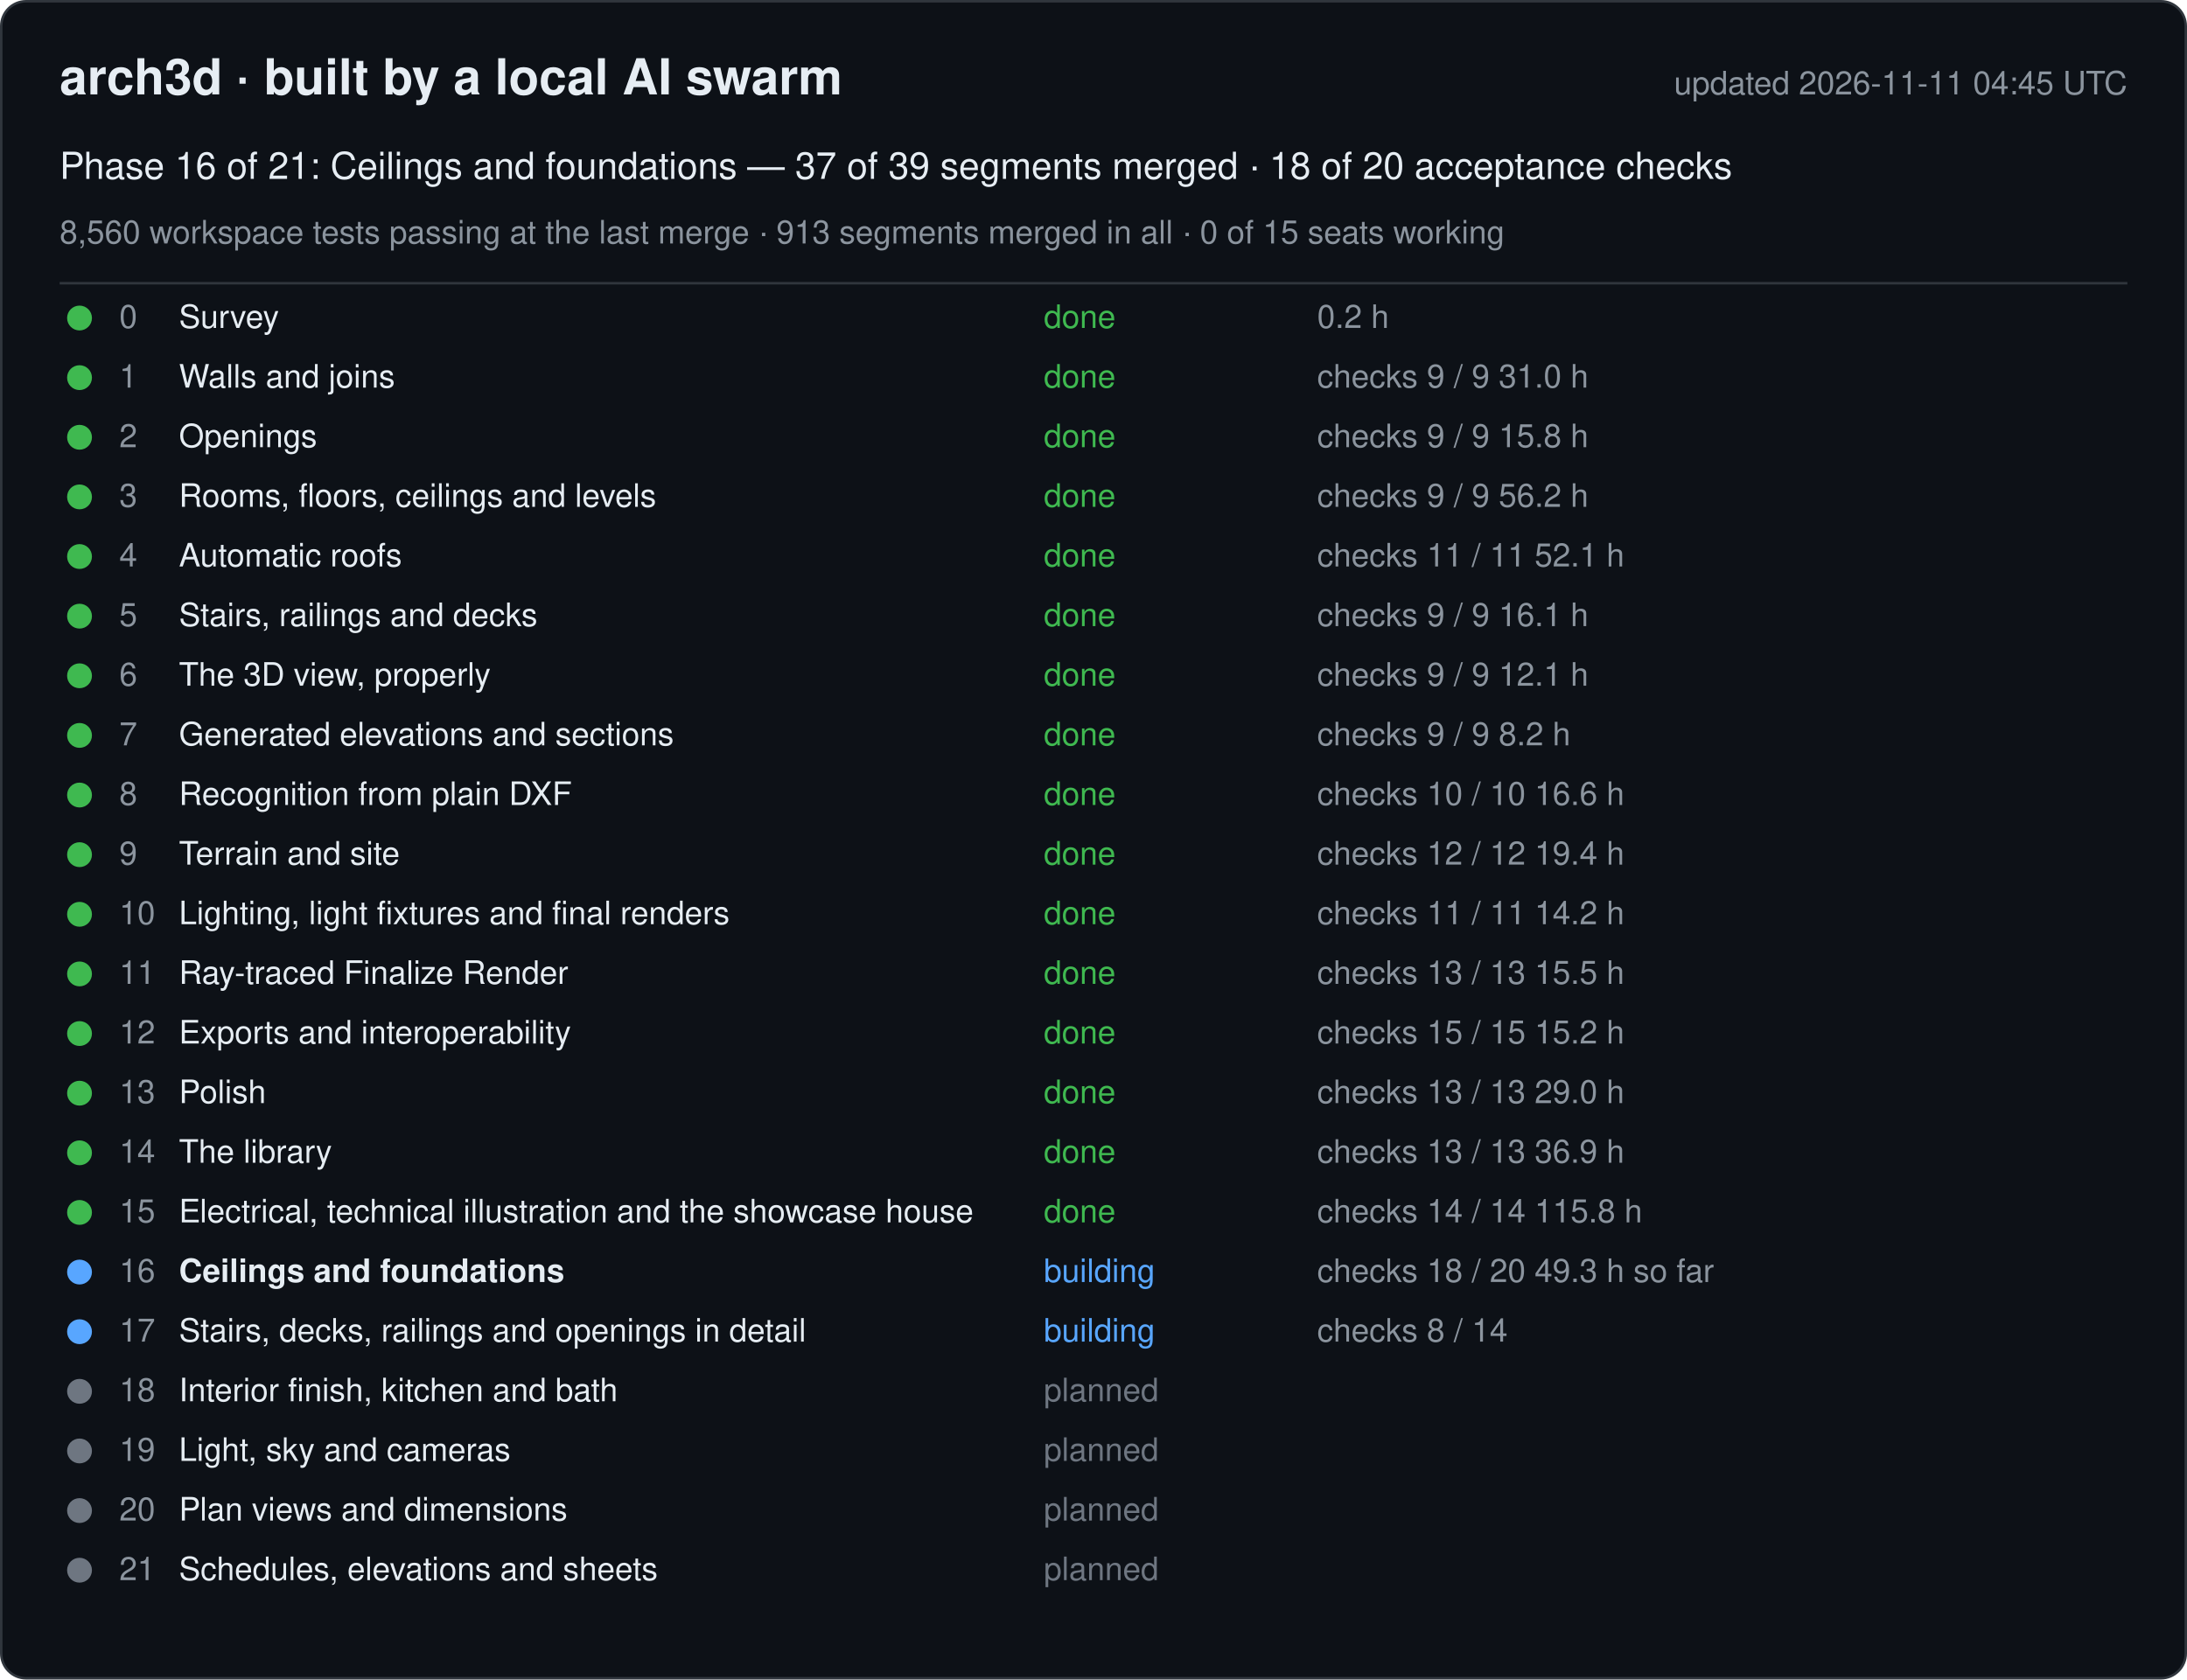
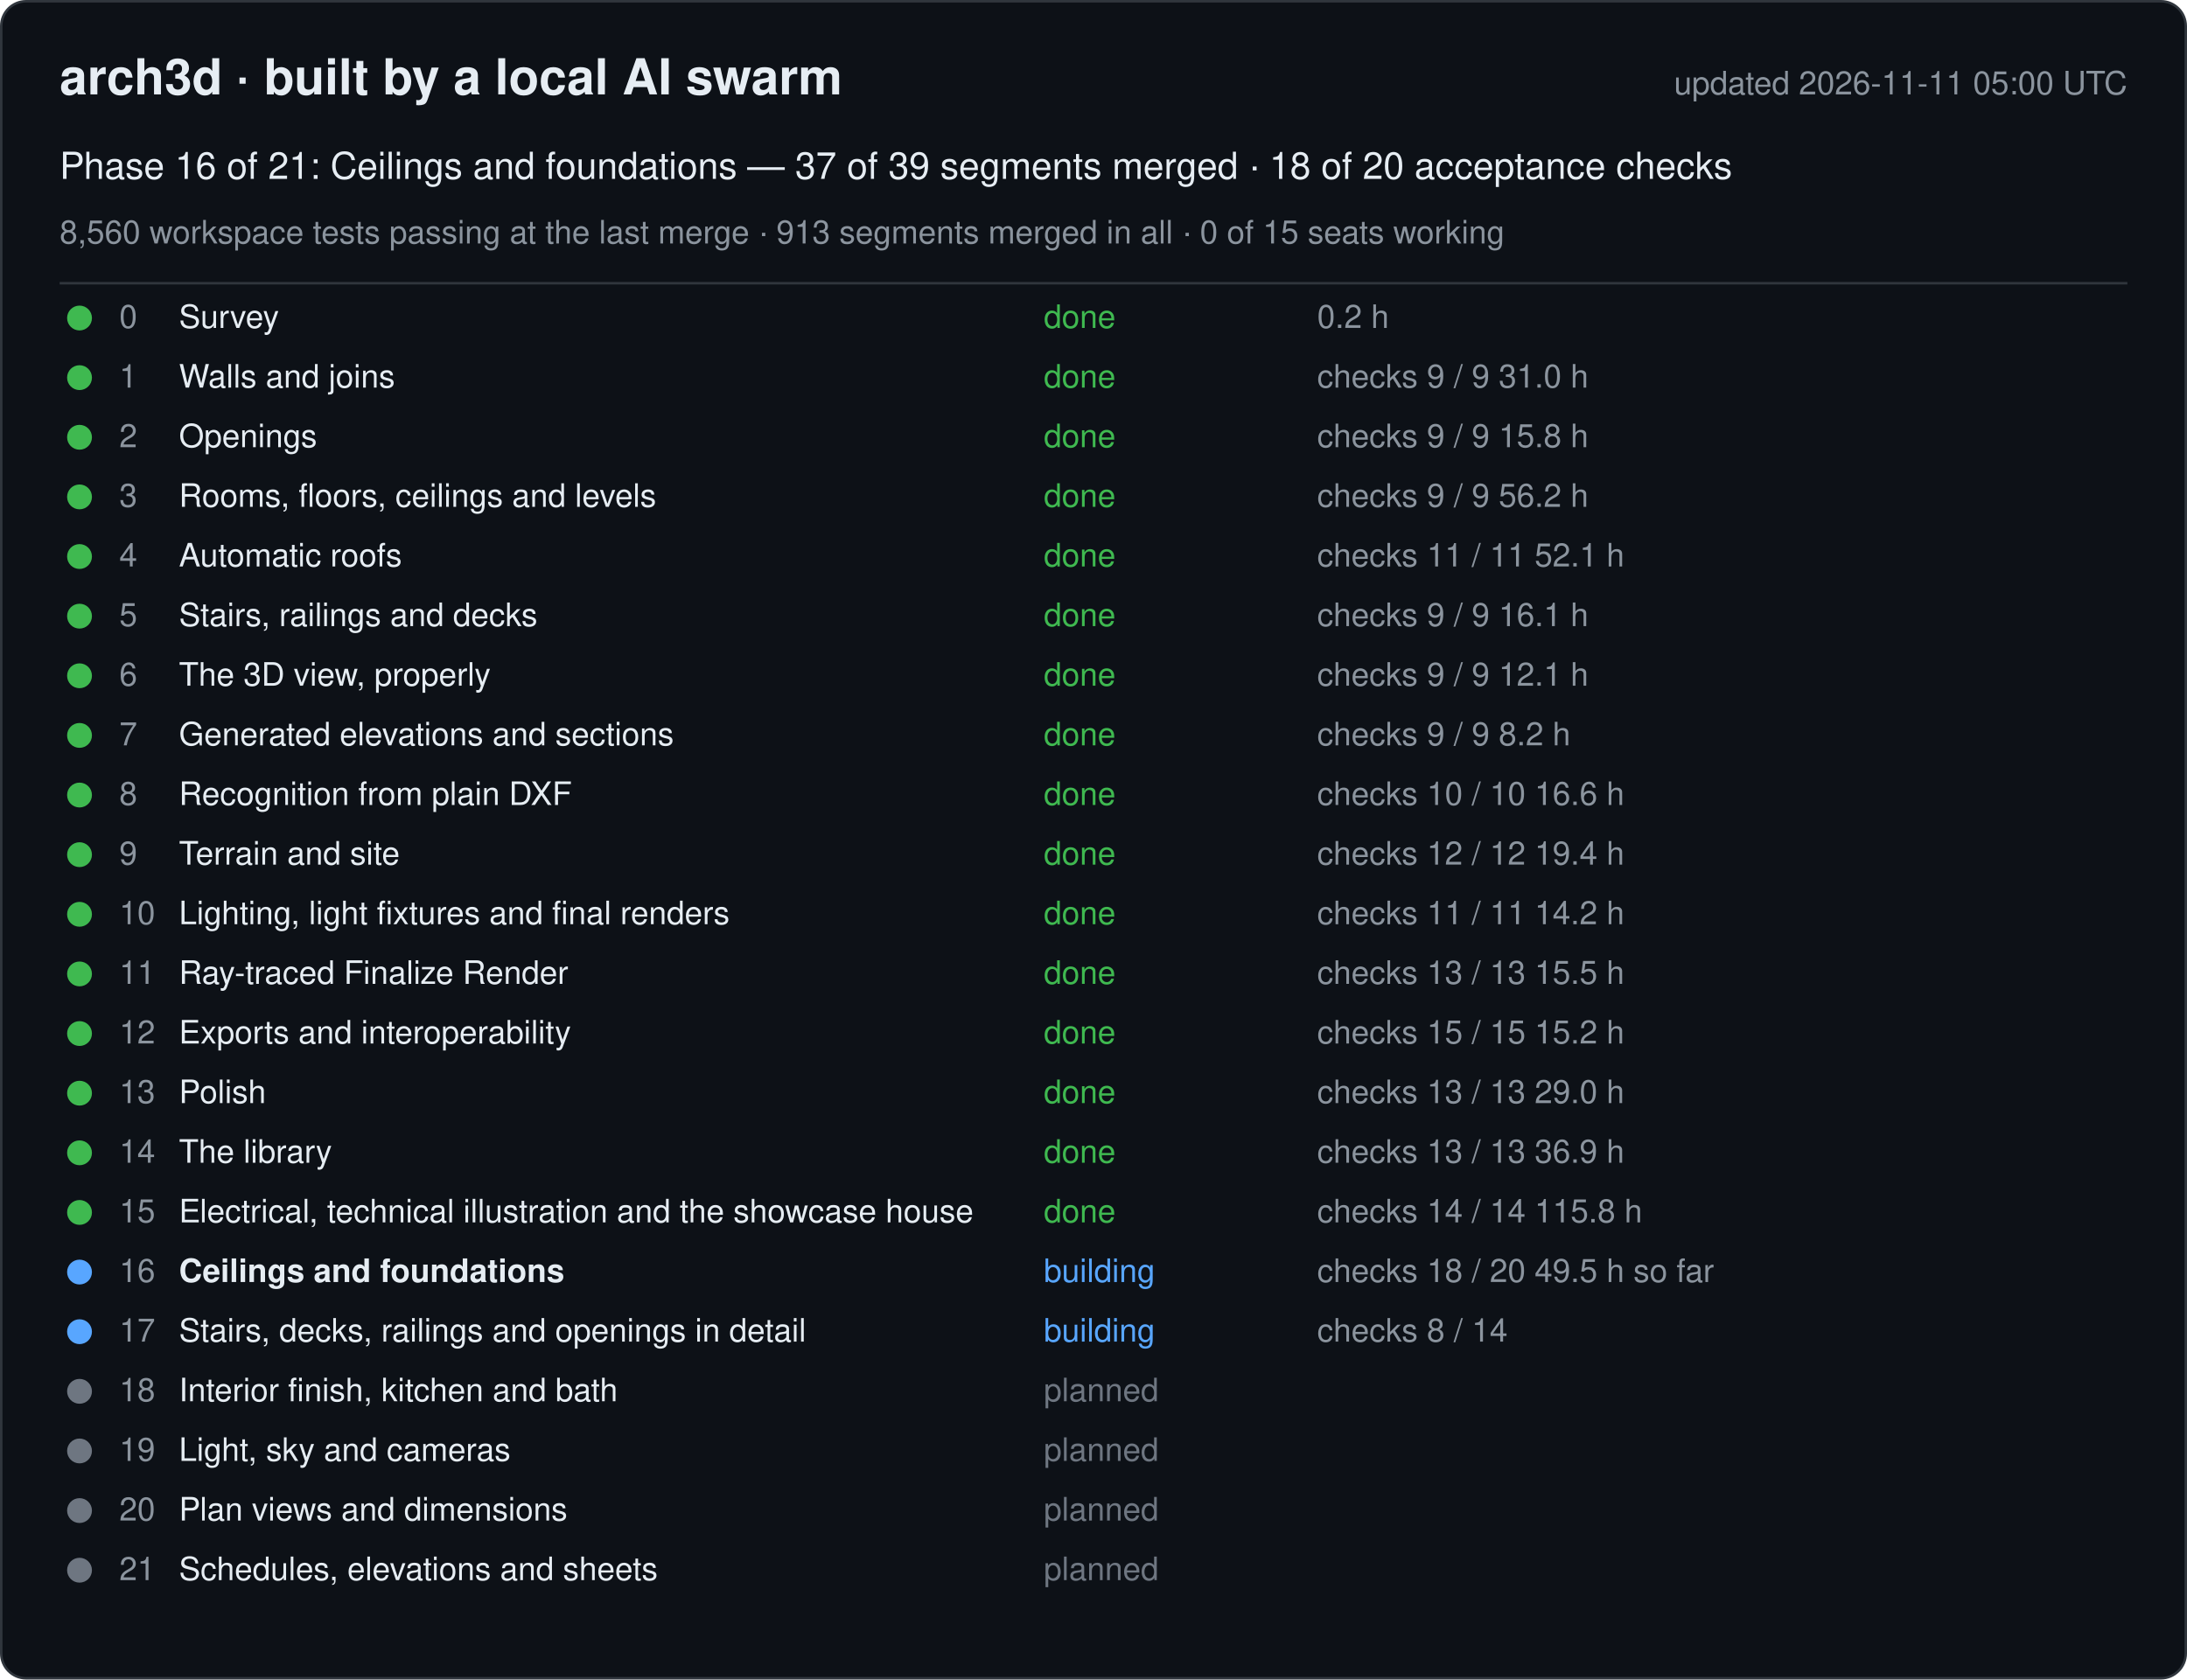
<svg xmlns="http://www.w3.org/2000/svg" width="880" height="676" viewBox="0 0 880 676" font-family="-apple-system, Segoe UI, Helvetica, Arial, sans-serif">
  <rect x="0.5" y="0.5" width="879" height="675" rx="10" fill="#0d1117" stroke="#30363d" />
  <text x="24" y="38" font-size="20" font-weight="600" fill="#e6edf3">arch3d · built by a local AI swarm</text>
-   <text x="856" y="38" font-size="13" fill="#8b949e" text-anchor="end">updated 2026-11-11 04:45 UTC</text>
+   <text x="856" y="38" font-size="13" fill="#8b949e" text-anchor="end">updated 2026-11-11 05:00 UTC</text>
  <text x="24" y="72" font-size="15" fill="#e6edf3">Phase 16 of 21: Ceilings and foundations — 37 of 39 segments merged · 18 of 20 acceptance checks</text>
  <text x="24" y="98" font-size="13" fill="#8b949e">8,560 workspace tests passing at the last merge · 913 segments merged in all · 0 of 15 seats working</text>
  <line x1="24" y1="114" x2="856" y2="114" stroke="#30363d" />
  <g data-phase="0">
    <circle cx="32" cy="128" r="5" fill="#3fb950" />
    <text x="48" y="132" font-size="13" fill="#8b949e">0</text>
    <text x="72" y="132" font-size="13" fill="#e6edf3">Survey</text>
    <text x="420" y="132" font-size="13" fill="#3fb950">done</text>
    <text x="530" y="132" font-size="13" fill="#8b949e">0.2 h</text>
  </g>
  <g data-phase="1">
    <circle cx="32" cy="152" r="5" fill="#3fb950" />
    <text x="48" y="156" font-size="13" fill="#8b949e">1</text>
    <text x="72" y="156" font-size="13" fill="#e6edf3">Walls and joins</text>
    <text x="420" y="156" font-size="13" fill="#3fb950">done</text>
    <text x="530" y="156" font-size="13" fill="#8b949e">checks 9 / 9   31.0 h</text>
  </g>
  <g data-phase="2">
    <circle cx="32" cy="176" r="5" fill="#3fb950" />
    <text x="48" y="180" font-size="13" fill="#8b949e">2</text>
    <text x="72" y="180" font-size="13" fill="#e6edf3">Openings</text>
    <text x="420" y="180" font-size="13" fill="#3fb950">done</text>
    <text x="530" y="180" font-size="13" fill="#8b949e">checks 9 / 9   15.8 h</text>
  </g>
  <g data-phase="3">
    <circle cx="32" cy="200" r="5" fill="#3fb950" />
    <text x="48" y="204" font-size="13" fill="#8b949e">3</text>
    <text x="72" y="204" font-size="13" fill="#e6edf3">Rooms, floors, ceilings and levels</text>
    <text x="420" y="204" font-size="13" fill="#3fb950">done</text>
    <text x="530" y="204" font-size="13" fill="#8b949e">checks 9 / 9   56.2 h</text>
  </g>
  <g data-phase="4">
    <circle cx="32" cy="224" r="5" fill="#3fb950" />
    <text x="48" y="228" font-size="13" fill="#8b949e">4</text>
    <text x="72" y="228" font-size="13" fill="#e6edf3">Automatic roofs</text>
    <text x="420" y="228" font-size="13" fill="#3fb950">done</text>
    <text x="530" y="228" font-size="13" fill="#8b949e">checks 11 / 11   52.1 h</text>
  </g>
  <g data-phase="5">
    <circle cx="32" cy="248" r="5" fill="#3fb950" />
    <text x="48" y="252" font-size="13" fill="#8b949e">5</text>
    <text x="72" y="252" font-size="13" fill="#e6edf3">Stairs, railings and decks</text>
    <text x="420" y="252" font-size="13" fill="#3fb950">done</text>
    <text x="530" y="252" font-size="13" fill="#8b949e">checks 9 / 9   16.1 h</text>
  </g>
  <g data-phase="6">
    <circle cx="32" cy="272" r="5" fill="#3fb950" />
    <text x="48" y="276" font-size="13" fill="#8b949e">6</text>
    <text x="72" y="276" font-size="13" fill="#e6edf3">The 3D view, properly</text>
    <text x="420" y="276" font-size="13" fill="#3fb950">done</text>
    <text x="530" y="276" font-size="13" fill="#8b949e">checks 9 / 9   12.1 h</text>
  </g>
  <g data-phase="7">
    <circle cx="32" cy="296" r="5" fill="#3fb950" />
    <text x="48" y="300" font-size="13" fill="#8b949e">7</text>
    <text x="72" y="300" font-size="13" fill="#e6edf3">Generated elevations and sections</text>
    <text x="420" y="300" font-size="13" fill="#3fb950">done</text>
    <text x="530" y="300" font-size="13" fill="#8b949e">checks 9 / 9   8.2 h</text>
  </g>
  <g data-phase="8">
    <circle cx="32" cy="320" r="5" fill="#3fb950" />
    <text x="48" y="324" font-size="13" fill="#8b949e">8</text>
    <text x="72" y="324" font-size="13" fill="#e6edf3">Recognition from plain DXF</text>
    <text x="420" y="324" font-size="13" fill="#3fb950">done</text>
    <text x="530" y="324" font-size="13" fill="#8b949e">checks 10 / 10   16.6 h</text>
  </g>
  <g data-phase="9">
    <circle cx="32" cy="344" r="5" fill="#3fb950" />
    <text x="48" y="348" font-size="13" fill="#8b949e">9</text>
    <text x="72" y="348" font-size="13" fill="#e6edf3">Terrain and site</text>
    <text x="420" y="348" font-size="13" fill="#3fb950">done</text>
    <text x="530" y="348" font-size="13" fill="#8b949e">checks 12 / 12   19.4 h</text>
  </g>
  <g data-phase="10">
    <circle cx="32" cy="368" r="5" fill="#3fb950" />
    <text x="48" y="372" font-size="13" fill="#8b949e">10</text>
    <text x="72" y="372" font-size="13" fill="#e6edf3">Lighting, light fixtures and final renders</text>
    <text x="420" y="372" font-size="13" fill="#3fb950">done</text>
    <text x="530" y="372" font-size="13" fill="#8b949e">checks 11 / 11   14.2 h</text>
  </g>
  <g data-phase="11">
    <circle cx="32" cy="392" r="5" fill="#3fb950" />
    <text x="48" y="396" font-size="13" fill="#8b949e">11</text>
    <text x="72" y="396" font-size="13" fill="#e6edf3">Ray-traced Finalize Render</text>
    <text x="420" y="396" font-size="13" fill="#3fb950">done</text>
    <text x="530" y="396" font-size="13" fill="#8b949e">checks 13 / 13   15.5 h</text>
  </g>
  <g data-phase="12">
    <circle cx="32" cy="416" r="5" fill="#3fb950" />
    <text x="48" y="420" font-size="13" fill="#8b949e">12</text>
    <text x="72" y="420" font-size="13" fill="#e6edf3">Exports and interoperability</text>
    <text x="420" y="420" font-size="13" fill="#3fb950">done</text>
    <text x="530" y="420" font-size="13" fill="#8b949e">checks 15 / 15   15.2 h</text>
  </g>
  <g data-phase="13">
    <circle cx="32" cy="440" r="5" fill="#3fb950" />
    <text x="48" y="444" font-size="13" fill="#8b949e">13</text>
    <text x="72" y="444" font-size="13" fill="#e6edf3">Polish</text>
    <text x="420" y="444" font-size="13" fill="#3fb950">done</text>
    <text x="530" y="444" font-size="13" fill="#8b949e">checks 13 / 13   29.0 h</text>
  </g>
  <g data-phase="14">
    <circle cx="32" cy="464" r="5" fill="#3fb950" />
    <text x="48" y="468" font-size="13" fill="#8b949e">14</text>
    <text x="72" y="468" font-size="13" fill="#e6edf3">The library</text>
    <text x="420" y="468" font-size="13" fill="#3fb950">done</text>
    <text x="530" y="468" font-size="13" fill="#8b949e">checks 13 / 13   36.9 h</text>
  </g>
  <g data-phase="15">
    <circle cx="32" cy="488" r="5" fill="#3fb950" />
    <text x="48" y="492" font-size="13" fill="#8b949e">15</text>
    <text x="72" y="492" font-size="13" fill="#e6edf3">Electrical, technical illustration and the showcase house</text>
    <text x="420" y="492" font-size="13" fill="#3fb950">done</text>
    <text x="530" y="492" font-size="13" fill="#8b949e">checks 14 / 14   115.8 h</text>
  </g>
  <g data-phase="16">
    <circle cx="32" cy="512" r="5" fill="#58a6ff" />
    <text x="48" y="516" font-size="13" fill="#8b949e">16</text>
    <text x="72" y="516" font-size="13" fill="#e6edf3" font-weight="600">Ceilings and foundations</text>
    <text x="420" y="516" font-size="13" fill="#58a6ff">building</text>
-     <text x="530" y="516" font-size="13" fill="#8b949e">checks 18 / 20   49.3 h so far</text>
+     <text x="530" y="516" font-size="13" fill="#8b949e">checks 18 / 20   49.5 h so far</text>
  </g>
  <g data-phase="17">
    <circle cx="32" cy="536" r="5" fill="#58a6ff" />
    <text x="48" y="540" font-size="13" fill="#8b949e">17</text>
    <text x="72" y="540" font-size="13" fill="#e6edf3">Stairs, decks, railings and openings in detail</text>
    <text x="420" y="540" font-size="13" fill="#58a6ff">building</text>
    <text x="530" y="540" font-size="13" fill="#8b949e">checks 8 / 14</text>
  </g>
  <g data-phase="18">
    <circle cx="32" cy="560" r="5" fill="#6e7681" />
    <text x="48" y="564" font-size="13" fill="#8b949e">18</text>
    <text x="72" y="564" font-size="13" fill="#e6edf3">Interior finish, kitchen and bath</text>
    <text x="420" y="564" font-size="13" fill="#6e7681">planned</text>
    <text x="530" y="564" font-size="13" fill="#8b949e" />
  </g>
  <g data-phase="19">
    <circle cx="32" cy="584" r="5" fill="#6e7681" />
    <text x="48" y="588" font-size="13" fill="#8b949e">19</text>
    <text x="72" y="588" font-size="13" fill="#e6edf3">Light, sky and cameras</text>
    <text x="420" y="588" font-size="13" fill="#6e7681">planned</text>
    <text x="530" y="588" font-size="13" fill="#8b949e" />
  </g>
  <g data-phase="20">
    <circle cx="32" cy="608" r="5" fill="#6e7681" />
    <text x="48" y="612" font-size="13" fill="#8b949e">20</text>
    <text x="72" y="612" font-size="13" fill="#e6edf3">Plan views and dimensions</text>
    <text x="420" y="612" font-size="13" fill="#6e7681">planned</text>
    <text x="530" y="612" font-size="13" fill="#8b949e" />
  </g>
  <g data-phase="21">
    <circle cx="32" cy="632" r="5" fill="#6e7681" />
    <text x="48" y="636" font-size="13" fill="#8b949e">21</text>
    <text x="72" y="636" font-size="13" fill="#e6edf3">Schedules, elevations and sheets</text>
    <text x="420" y="636" font-size="13" fill="#6e7681">planned</text>
    <text x="530" y="636" font-size="13" fill="#8b949e" />
  </g>
</svg>
